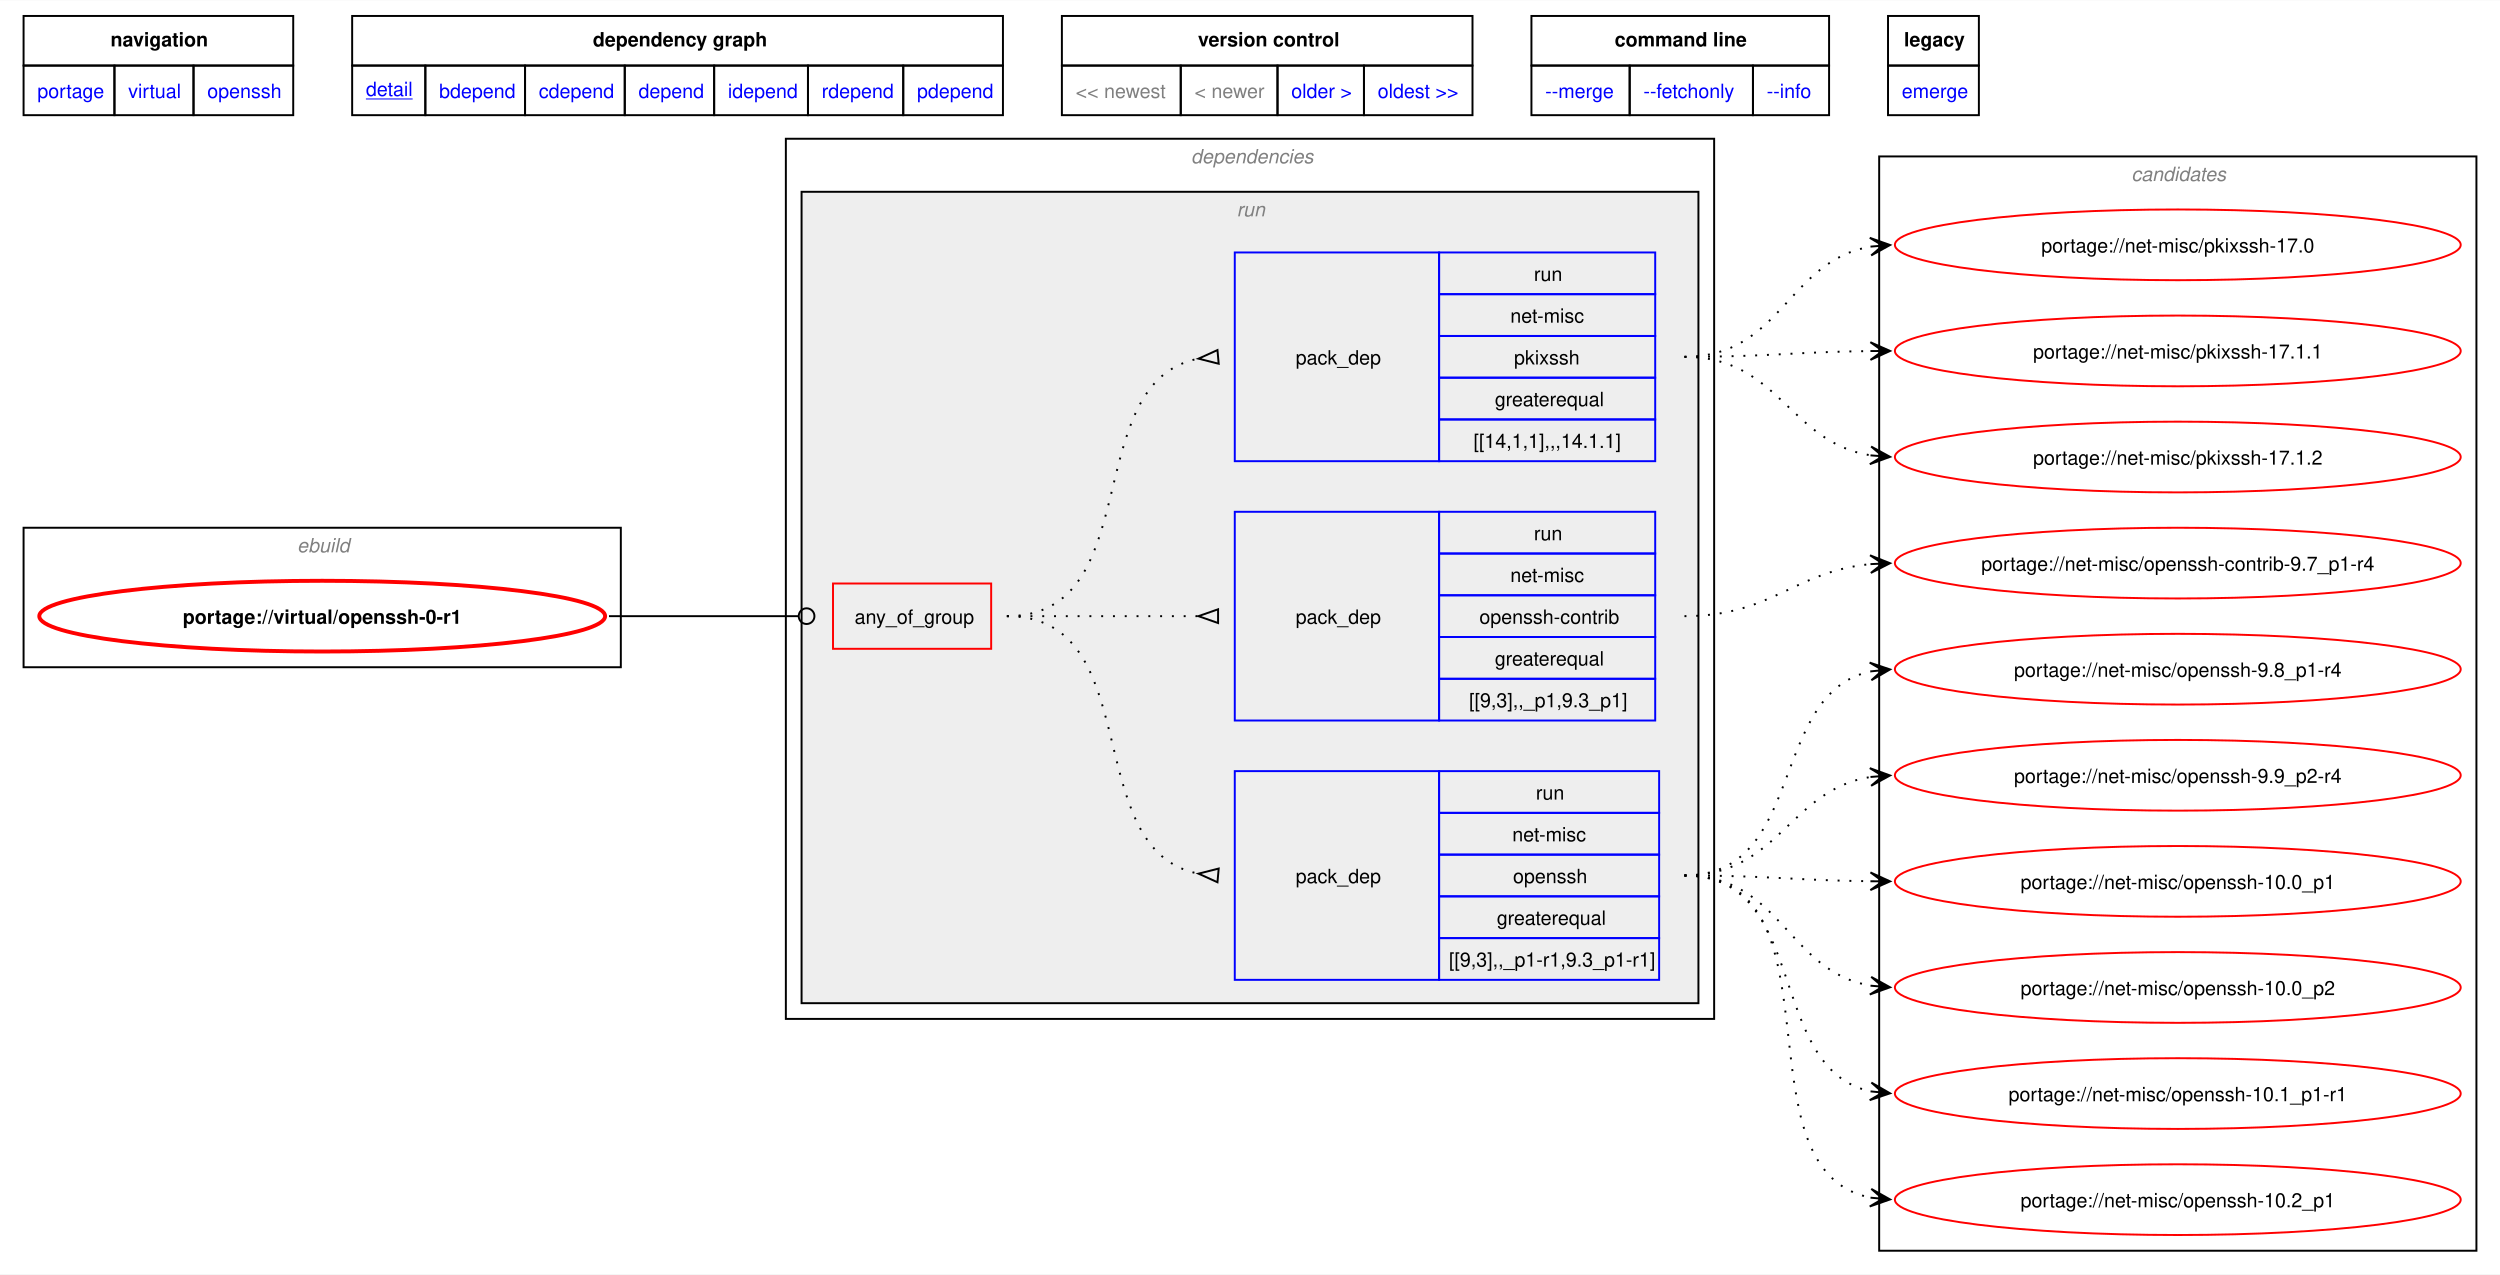
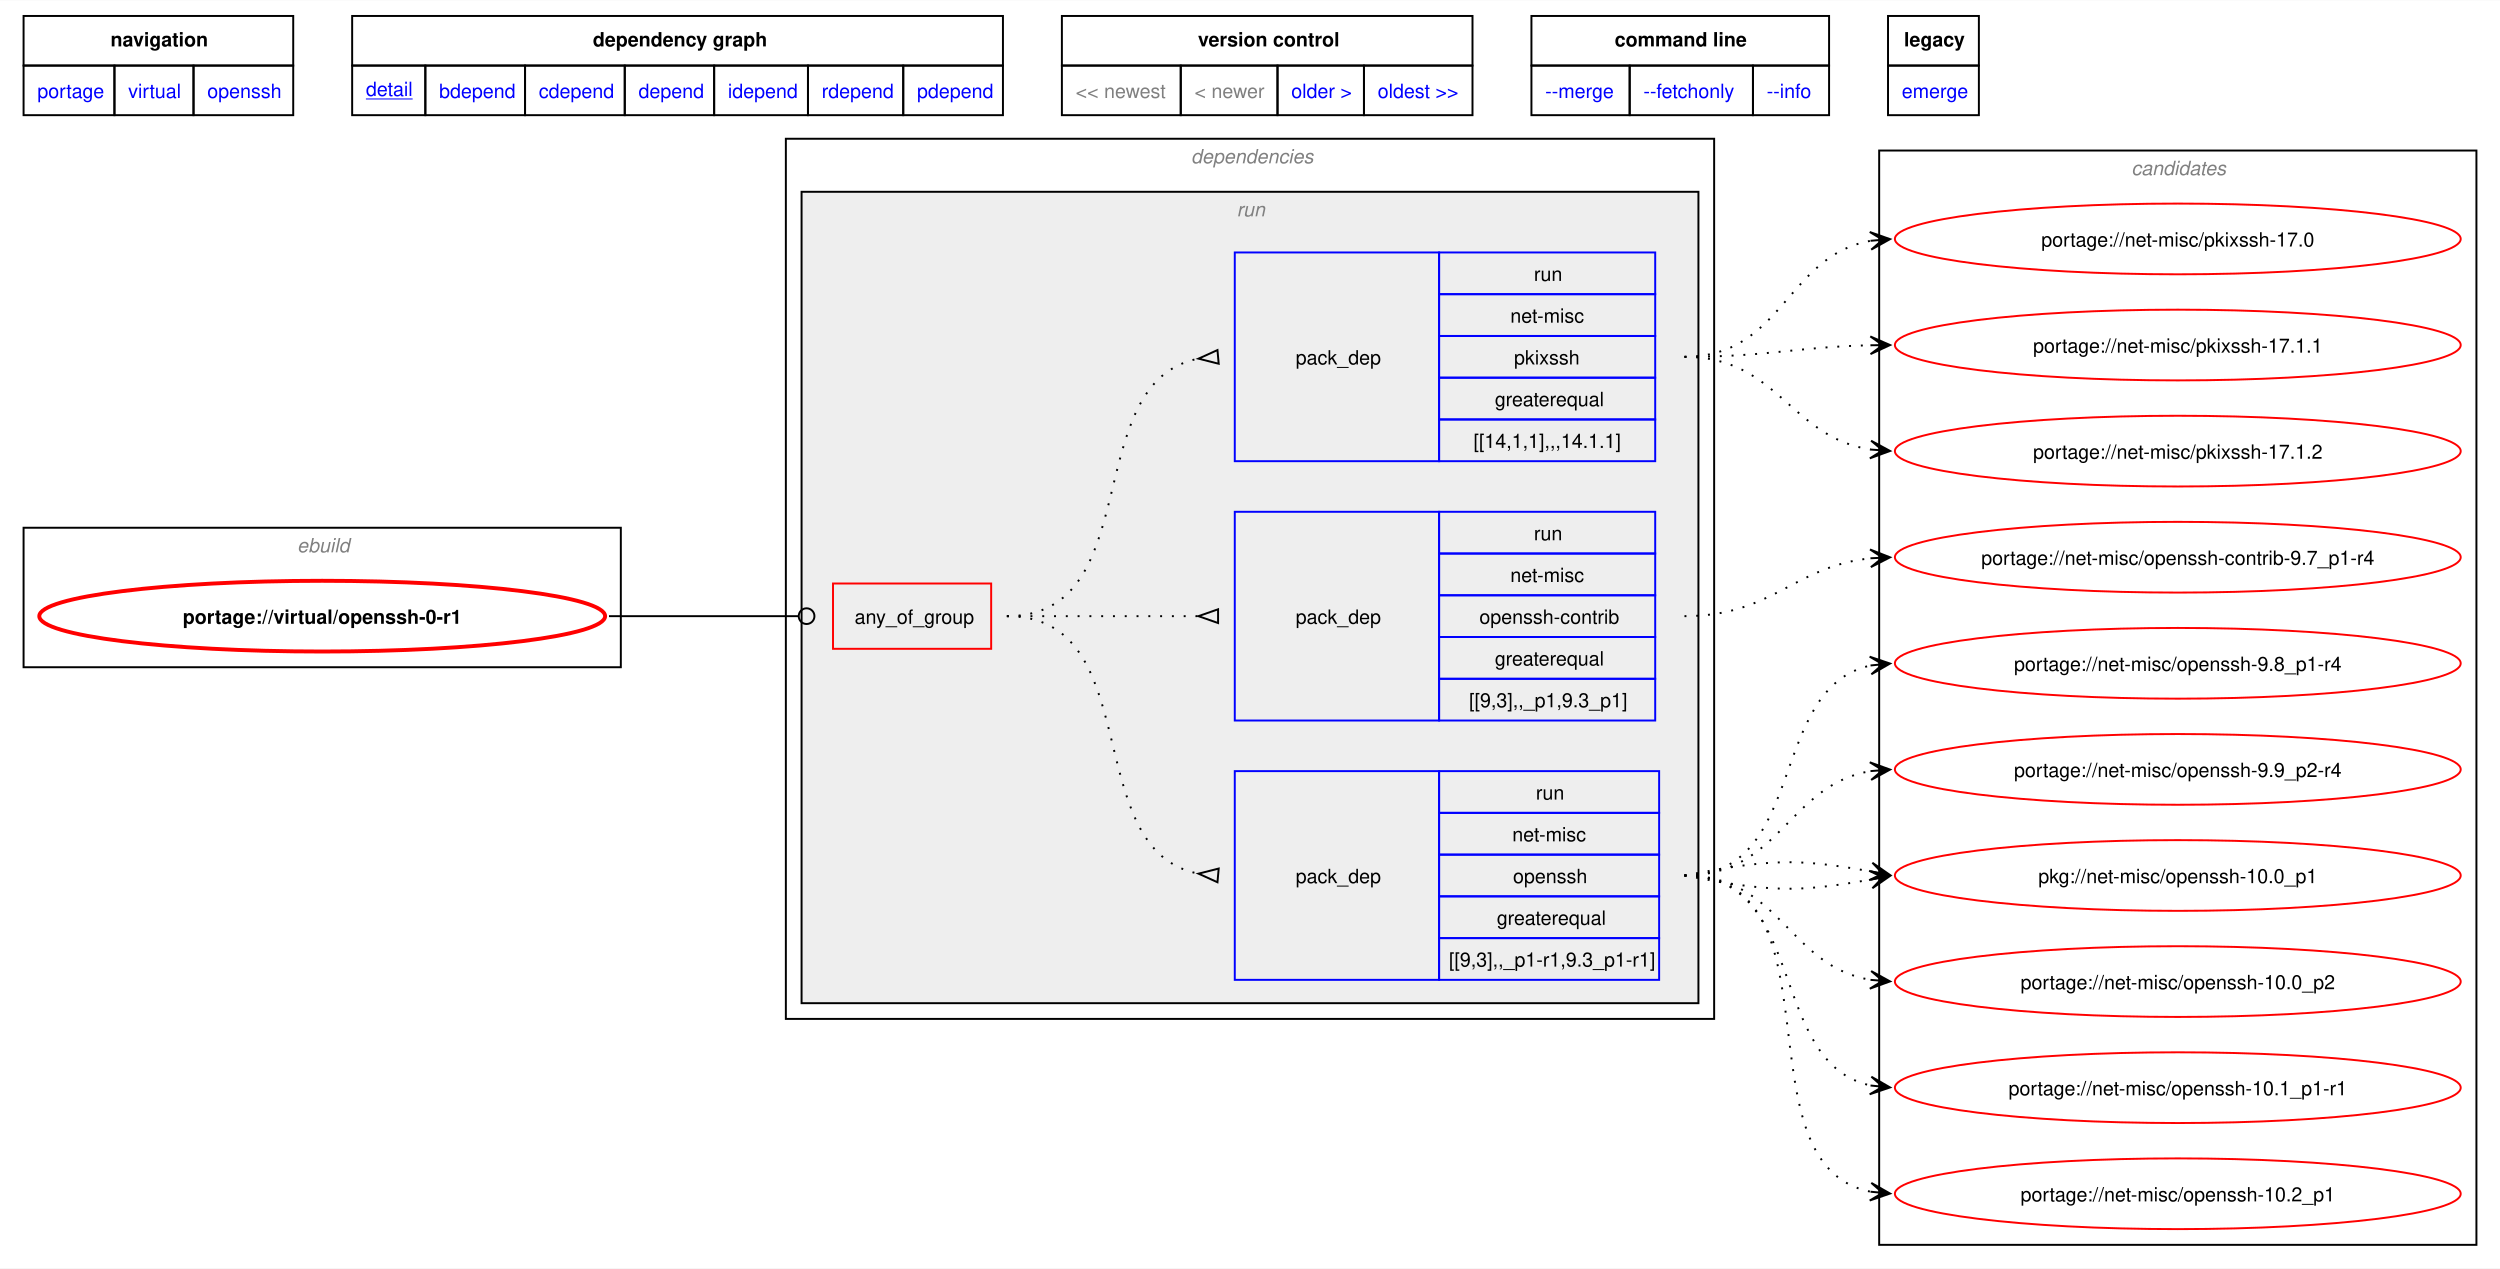
- <svg xmlns="http://www.w3.org/2000/svg" xmlns:xlink="http://www.w3.org/1999/xlink" width="1273pt" height="649pt" viewBox="0.00 0.00 1272.50 648.50">
-   <g id="graph0" class="graph" transform="scale(1 1) rotate(0) translate(4 644.5)">
-     <polygon fill="white" stroke="none" points="-4,4 -4,-644.5 1268.5,-644.5 1268.5,4 -4,4" />
-     <polygon fill="none" stroke="black" points="8,-611.25 8,-636.5 145.25,-636.5 145.25,-611.25 8,-611.25" />
-     <text text-anchor="start" x="52.25" y="-621" font-family="Helvetica,sans-Serif" font-weight="bold" font-size="10.00">navigation</text>
-     <polygon fill="none" stroke="black" points="175.25,-611.25 175.25,-636.5 506.5,-636.5 506.5,-611.25 175.25,-611.25" />
-     <text text-anchor="start" x="297.75" y="-621" font-family="Helvetica,sans-Serif" font-weight="bold" font-size="10.00">dependency graph</text>
-     <polygon fill="none" stroke="black" points="536.5,-611.25 536.5,-636.5 745.5,-636.5 745.5,-611.25 536.5,-611.25" />
-     <text text-anchor="start" x="605.75" y="-621" font-family="Helvetica,sans-Serif" font-weight="bold" font-size="10.00">version control</text>
-     <polygon fill="none" stroke="black" points="775.5,-611.25 775.5,-636.5 927,-636.5 927,-611.25 775.5,-611.25" />
-     <text text-anchor="start" x="817.88" y="-621" font-family="Helvetica,sans-Serif" font-weight="bold" font-size="10.00">command line</text>
-     <polygon fill="none" stroke="black" points="957,-611.25 957,-636.5 1003.25,-636.5 1003.25,-611.25 957,-611.25" />
-     <text text-anchor="start" x="965.12" y="-621" font-family="Helvetica,sans-Serif" font-weight="bold" font-size="10.00">legacy</text>
+ <svg xmlns="http://www.w3.org/2000/svg" xmlns:xlink="http://www.w3.org/1999/xlink" width="1273pt" height="646pt" viewBox="0.00 0.00 1272.50 645.50">
+   <g id="graph0" class="graph" transform="scale(1 1) rotate(0) translate(4 641.5)">
+     <polygon fill="white" stroke="none" points="-4,4 -4,-641.5 1268.5,-641.5 1268.5,4 -4,4" />
+     <polygon fill="none" stroke="black" points="8,-608.25 8,-633.5 145.25,-633.5 145.25,-608.25 8,-608.25" />
+     <text text-anchor="start" x="52.25" y="-618" font-family="Helvetica,sans-Serif" font-weight="bold" font-size="10.00">navigation</text>
+     <polygon fill="none" stroke="black" points="175.25,-608.25 175.25,-633.5 506.5,-633.5 506.5,-608.25 175.25,-608.25" />
+     <text text-anchor="start" x="297.75" y="-618" font-family="Helvetica,sans-Serif" font-weight="bold" font-size="10.00">dependency graph</text>
+     <polygon fill="none" stroke="black" points="536.5,-608.25 536.5,-633.5 745.5,-633.5 745.5,-608.25 536.5,-608.25" />
+     <text text-anchor="start" x="605.75" y="-618" font-family="Helvetica,sans-Serif" font-weight="bold" font-size="10.00">version control</text>
+     <polygon fill="none" stroke="black" points="775.5,-608.25 775.5,-633.5 927,-633.5 927,-608.25 775.5,-608.25" />
+     <text text-anchor="start" x="817.88" y="-618" font-family="Helvetica,sans-Serif" font-weight="bold" font-size="10.00">command line</text>
+     <polygon fill="none" stroke="black" points="957,-608.25 957,-633.5 1003.25,-633.5 1003.25,-608.25 957,-608.25" />
+     <text text-anchor="start" x="965.12" y="-618" font-family="Helvetica,sans-Serif" font-weight="bold" font-size="10.00">legacy</text>
    <g id="a_graph0_0">
      <a xlink:href="../index.html" xlink:title="repository">
-         <polygon fill="none" stroke="black" points="8,-586 8,-611.25 54.25,-611.25 54.25,-586 8,-586" />
-         <text text-anchor="start" x="15" y="-594.75" font-family="Helvetica,sans-Serif" font-size="10.00" fill="blue">portage</text>
+         <polygon fill="none" stroke="black" points="8,-583 8,-608.25 54.25,-608.25 54.25,-583 8,-583" />
+         <text text-anchor="start" x="15" y="-591.75" font-family="Helvetica,sans-Serif" font-size="10.00" fill="blue">portage</text>
      </a>
    </g>
    <g id="a_graph0_1">
      <a xlink:href="./index.html" xlink:title="repository">
-         <polygon fill="none" stroke="black" points="54.25,-586 54.25,-611.25 94.5,-611.25 94.5,-586 54.25,-586" />
-         <text text-anchor="start" x="61.25" y="-594.75" font-family="Helvetica,sans-Serif" font-size="10.00" fill="blue">virtual</text>
+         <polygon fill="none" stroke="black" points="54.25,-583 54.25,-608.25 94.5,-608.25 94.5,-583 54.25,-583" />
+         <text text-anchor="start" x="61.25" y="-591.75" font-family="Helvetica,sans-Serif" font-size="10.00" fill="blue">virtual</text>
      </a>
    </g>
    <g id="a_graph0_2">
      <a xlink:href="./openssh.html" xlink:title="repository">
-         <polygon fill="none" stroke="black" points="94.5,-586 94.5,-611.25 145.25,-611.25 145.25,-586 94.5,-586" />
-         <text text-anchor="start" x="101.5" y="-594.75" font-family="Helvetica,sans-Serif" font-size="10.00" fill="blue">openssh</text>
+         <polygon fill="none" stroke="black" points="94.5,-583 94.5,-608.25 145.25,-608.25 145.25,-583 94.5,-583" />
+         <text text-anchor="start" x="101.5" y="-591.75" font-family="Helvetica,sans-Serif" font-size="10.00" fill="blue">openssh</text>
      </a>
    </g>
    <g id="a_graph0_3">
      <a xlink:href="../virtual/openssh-0-r1.svg" xlink:title="portage://virtual/openssh-0-r1">
-         <polygon fill="none" stroke="black" points="175.25,-586 175.25,-611.25 212.5,-611.25 212.5,-586 175.25,-586" />
-         <text text-anchor="start" x="182.25" y="-595.75" font-family="Helvetica,sans-Serif" text-decoration="underline" font-size="10.00" fill="blue">detail</text>
+         <polygon fill="none" stroke="black" points="175.25,-583 175.25,-608.25 212.5,-608.25 212.5,-583 175.25,-583" />
+         <text text-anchor="start" x="182.25" y="-592.75" font-family="Helvetica,sans-Serif" text-decoration="underline" font-size="10.00" fill="blue">detail</text>
      </a>
    </g>
    <g id="a_graph0_4">
      <a xlink:href="../virtual/openssh-0-r1-bdepend.svg" xlink:title="portage://virtual/openssh-0-r1">
-         <polygon fill="none" stroke="black" points="212.5,-586 212.5,-611.25 263.25,-611.25 263.25,-586 212.5,-586" />
-         <text text-anchor="start" x="219.5" y="-594.75" font-family="Helvetica,sans-Serif" font-size="10.00" fill="blue">bdepend</text>
+         <polygon fill="none" stroke="black" points="212.5,-583 212.5,-608.25 263.25,-608.25 263.25,-583 212.5,-583" />
+         <text text-anchor="start" x="219.5" y="-591.75" font-family="Helvetica,sans-Serif" font-size="10.00" fill="blue">bdepend</text>
      </a>
    </g>
    <g id="a_graph0_5">
      <a xlink:href="../virtual/openssh-0-r1-cdepend.svg" xlink:title="portage://virtual/openssh-0-r1">
-         <polygon fill="none" stroke="black" points="263.25,-586 263.25,-611.25 314,-611.25 314,-586 263.25,-586" />
-         <text text-anchor="start" x="270.25" y="-594.75" font-family="Helvetica,sans-Serif" font-size="10.00" fill="blue">cdepend</text>
+         <polygon fill="none" stroke="black" points="263.25,-583 263.25,-608.25 314,-608.25 314,-583 263.25,-583" />
+         <text text-anchor="start" x="270.25" y="-591.75" font-family="Helvetica,sans-Serif" font-size="10.00" fill="blue">cdepend</text>
      </a>
    </g>
    <g id="a_graph0_6">
      <a xlink:href="../virtual/openssh-0-r1-depend.svg" xlink:title="portage://virtual/openssh-0-r1">
-         <polygon fill="none" stroke="black" points="314,-586 314,-611.25 359.5,-611.25 359.5,-586 314,-586" />
-         <text text-anchor="start" x="321" y="-594.75" font-family="Helvetica,sans-Serif" font-size="10.00" fill="blue">depend</text>
+         <polygon fill="none" stroke="black" points="314,-583 314,-608.25 359.5,-608.25 359.5,-583 314,-583" />
+         <text text-anchor="start" x="321" y="-591.75" font-family="Helvetica,sans-Serif" font-size="10.00" fill="blue">depend</text>
      </a>
    </g>
    <g id="a_graph0_7">
      <a xlink:href="../virtual/openssh-0-r1-idepend.svg" xlink:title="portage://virtual/openssh-0-r1">
-         <polygon fill="none" stroke="black" points="359.5,-586 359.5,-611.25 407.25,-611.25 407.25,-586 359.5,-586" />
-         <text text-anchor="start" x="366.5" y="-594.75" font-family="Helvetica,sans-Serif" font-size="10.00" fill="blue">idepend</text>
+         <polygon fill="none" stroke="black" points="359.5,-583 359.5,-608.25 407.25,-608.25 407.25,-583 359.5,-583" />
+         <text text-anchor="start" x="366.5" y="-591.75" font-family="Helvetica,sans-Serif" font-size="10.00" fill="blue">idepend</text>
      </a>
    </g>
    <g id="a_graph0_8">
      <a xlink:href="../virtual/openssh-0-r1-rdepend.svg" xlink:title="portage://virtual/openssh-0-r1">
-         <polygon fill="none" stroke="black" points="407.25,-586 407.25,-611.25 455.75,-611.25 455.75,-586 407.25,-586" />
-         <text text-anchor="start" x="414.25" y="-594.75" font-family="Helvetica,sans-Serif" font-size="10.00" fill="blue">rdepend</text>
+         <polygon fill="none" stroke="black" points="407.25,-583 407.25,-608.25 455.75,-608.25 455.75,-583 407.25,-583" />
+         <text text-anchor="start" x="414.25" y="-591.75" font-family="Helvetica,sans-Serif" font-size="10.00" fill="blue">rdepend</text>
      </a>
    </g>
    <g id="a_graph0_9">
      <a xlink:href="../virtual/openssh-0-r1-pdepend.svg" xlink:title="portage://virtual/openssh-0-r1">
-         <polygon fill="none" stroke="black" points="455.75,-586 455.75,-611.25 506.5,-611.25 506.5,-586 455.75,-586" />
-         <text text-anchor="start" x="462.75" y="-594.75" font-family="Helvetica,sans-Serif" font-size="10.00" fill="blue">pdepend</text>
-       </a>
-     </g>
-     <polygon fill="none" stroke="black" points="536.5,-586 536.5,-611.25 597,-611.25 597,-586 536.5,-586" />
-     <text text-anchor="start" x="543.5" y="-594.75" font-family="Helvetica,sans-Serif" font-size="10.00" fill="gray">&lt;&lt; newest</text>
-     <polygon fill="none" stroke="black" points="597,-586 597,-611.25 646.25,-611.25 646.25,-586 597,-586" />
-     <text text-anchor="start" x="604" y="-594.75" font-family="Helvetica,sans-Serif" font-size="10.00" fill="gray">&lt; newer</text>
+         <polygon fill="none" stroke="black" points="455.75,-583 455.75,-608.25 506.5,-608.25 506.5,-583 455.75,-583" />
+         <text text-anchor="start" x="462.75" y="-591.75" font-family="Helvetica,sans-Serif" font-size="10.00" fill="blue">pdepend</text>
+       </a>
+     </g>
+     <polygon fill="none" stroke="black" points="536.5,-583 536.5,-608.25 597,-608.25 597,-583 536.5,-583" />
+     <text text-anchor="start" x="543.5" y="-591.75" font-family="Helvetica,sans-Serif" font-size="10.00" fill="gray">&lt;&lt; newest</text>
+     <polygon fill="none" stroke="black" points="597,-583 597,-608.25 646.25,-608.25 646.25,-583 597,-583" />
+     <text text-anchor="start" x="604" y="-591.75" font-family="Helvetica,sans-Serif" font-size="10.00" fill="gray">&lt; newer</text>
    <g id="a_graph0_10">
      <a xlink:href="../virtual/openssh-0.svg" xlink:title="portage://virtual/openssh-0">
-         <polygon fill="none" stroke="black" points="646.25,-586 646.25,-611.25 690.25,-611.25 690.25,-586 646.25,-586" />
-         <text text-anchor="start" x="653.25" y="-594.75" font-family="Helvetica,sans-Serif" font-size="10.00" fill="blue">older &gt;</text>
+         <polygon fill="none" stroke="black" points="646.25,-583 646.25,-608.25 690.25,-608.25 690.25,-583 646.25,-583" />
+         <text text-anchor="start" x="653.25" y="-591.75" font-family="Helvetica,sans-Serif" font-size="10.00" fill="blue">older &gt;</text>
      </a>
    </g>
    <g id="a_graph0_11">
      <a xlink:href="../virtual/openssh-0.svg" xlink:title="portage://virtual/openssh-0">
-         <polygon fill="none" stroke="black" points="690.25,-586 690.25,-611.25 745.5,-611.25 745.5,-586 690.25,-586" />
-         <text text-anchor="start" x="697.25" y="-594.75" font-family="Helvetica,sans-Serif" font-size="10.00" fill="blue">oldest &gt;&gt;</text>
+         <polygon fill="none" stroke="black" points="690.25,-583 690.25,-608.25 745.5,-608.25 745.5,-583 690.25,-583" />
+         <text text-anchor="start" x="697.25" y="-591.75" font-family="Helvetica,sans-Serif" font-size="10.00" fill="blue">oldest &gt;&gt;</text>
      </a>
    </g>
    <g id="a_graph0_12">
      <a xlink:href="../virtual/openssh-0-r1-merge.svg" xlink:title="portage://virtual/openssh-0-r1">
-         <polygon fill="none" stroke="black" points="775.5,-586 775.5,-611.25 825.5,-611.25 825.5,-586 775.5,-586" />
-         <text text-anchor="start" x="782.5" y="-594.75" font-family="Helvetica,sans-Serif" font-size="10.00" fill="blue">--merge </text>
+         <polygon fill="none" stroke="black" points="775.5,-583 775.5,-608.25 825.5,-608.25 825.5,-583 775.5,-583" />
+         <text text-anchor="start" x="782.5" y="-591.75" font-family="Helvetica,sans-Serif" font-size="10.00" fill="blue">--merge </text>
      </a>
    </g>
    <g id="a_graph0_13">
      <a xlink:href="../virtual/openssh-0-r1-fetchonly.svg" xlink:title="portage://virtual/openssh-0-r1">
-         <polygon fill="none" stroke="black" points="825.5,-586 825.5,-611.25 888.25,-611.25 888.25,-586 825.5,-586" />
-         <text text-anchor="start" x="832.5" y="-594.75" font-family="Helvetica,sans-Serif" font-size="10.00" fill="blue">--fetchonly </text>
+         <polygon fill="none" stroke="black" points="825.5,-583 825.5,-608.25 888.25,-608.25 888.25,-583 825.5,-583" />
+         <text text-anchor="start" x="832.5" y="-591.75" font-family="Helvetica,sans-Serif" font-size="10.00" fill="blue">--fetchonly </text>
      </a>
    </g>
    <g id="a_graph0_14">
      <a xlink:href="../virtual/openssh-0-r1-info.svg" xlink:title="portage://virtual/openssh-0-r1">
-         <polygon fill="none" stroke="black" points="888.25,-586 888.25,-611.25 927,-611.25 927,-586 888.25,-586" />
-         <text text-anchor="start" x="895.25" y="-594.75" font-family="Helvetica,sans-Serif" font-size="10.00" fill="blue">--info </text>
+         <polygon fill="none" stroke="black" points="888.25,-583 888.25,-608.25 927,-608.25 927,-583 888.25,-583" />
+         <text text-anchor="start" x="895.25" y="-591.75" font-family="Helvetica,sans-Serif" font-size="10.00" fill="blue">--info </text>
      </a>
    </g>
    <g id="a_graph0_15">
      <a xlink:href="../virtual/openssh-0-r1-emerge.svg" xlink:title="portage://virtual/openssh-0-r1">
-         <polygon fill="none" stroke="black" points="957,-586 957,-611.25 1003.25,-611.25 1003.25,-586 957,-586" />
-         <text text-anchor="start" x="964" y="-594.75" font-family="Helvetica,sans-Serif" font-size="10.00" fill="blue">emerge</text>
+         <polygon fill="none" stroke="black" points="957,-583 957,-608.25 1003.25,-608.25 1003.25,-583 957,-583" />
+         <text text-anchor="start" x="964" y="-591.75" font-family="Helvetica,sans-Serif" font-size="10.00" fill="blue">emerge</text>
      </a>
    </g>
    <g id="clust1" class="cluster">
-       <polygon fill="none" stroke="black" points="8,-305 8,-376 312,-376 312,-305 8,-305" />
-       <text text-anchor="start" x="147.25" y="-363.5" font-family="Helvetica,sans-Serif" font-style="italic" font-size="10.00" fill="gray">ebuild</text>
+       <polygon fill="none" stroke="black" points="8,-302 8,-373 312,-373 312,-302 8,-302" />
+       <text text-anchor="start" x="147.25" y="-360.5" font-family="Helvetica,sans-Serif" font-style="italic" font-size="10.00" fill="gray">ebuild</text>
    </g>
    <g id="clust2" class="cluster">
-       <polygon fill="none" stroke="black" points="396,-126 396,-574 868.5,-574 868.5,-126 396,-126" />
-       <text text-anchor="start" x="602.25" y="-561.5" font-family="Helvetica,sans-Serif" font-style="italic" font-size="10.00" fill="gray">dependencies</text>
+       <polygon fill="none" stroke="black" points="396,-123 396,-571 868.5,-571 868.5,-123 396,-123" />
+       <text text-anchor="start" x="602.25" y="-558.5" font-family="Helvetica,sans-Serif" font-style="italic" font-size="10.00" fill="gray">dependencies</text>
    </g>
    <g id="clust5" class="cluster">
-       <polygon fill="#eeeeee" stroke="black" points="404,-134 404,-547 860.5,-547 860.5,-134 404,-134" />
-       <text text-anchor="start" x="625.5" y="-534.5" font-family="Helvetica,sans-Serif" font-style="italic" font-size="10.00" fill="gray">run</text>
+       <polygon fill="#eeeeee" stroke="black" points="404,-131 404,-544 860.5,-544 860.5,-131 404,-131" />
+       <text text-anchor="start" x="625.5" y="-531.5" font-family="Helvetica,sans-Serif" font-style="italic" font-size="10.00" fill="gray">run</text>
    </g>
    <g id="clust10" class="cluster">
      <polygon fill="none" stroke="black" points="952.5,-8 952.5,-565 1256.5,-565 1256.5,-8 952.5,-8" />
      <text text-anchor="start" x="1080.88" y="-552.5" font-family="Helvetica,sans-Serif" font-style="italic" font-size="10.00" fill="gray">candidates</text>
    </g>
    <g id="node1" class="node">
      <g id="a_node1">
        <a xlink:href="../virtual/openssh-0-r1.svg" xlink:title="portage://virtual/openssh-0-r1">
-           <ellipse fill="none" stroke="red" stroke-width="2" cx="160" cy="-331" rx="144" ry="18" />
-           <text text-anchor="middle" x="160" y="-327.12" font-family="Helvetica,sans-Serif" font-weight="bold" font-size="10.00">portage://virtual/openssh-0-r1</text>
+           <ellipse fill="none" stroke="red" stroke-width="2" cx="160" cy="-328" rx="144" ry="18" />
+           <text text-anchor="middle" x="160" y="-324.12" font-family="Helvetica,sans-Serif" font-weight="bold" font-size="10.00">portage://virtual/openssh-0-r1</text>
        </a>
      </g>
    </g>
    <g id="node2" class="node">
-       <polygon fill="none" stroke="red" points="420,-314.38 420,-347.62 500.5,-347.62 500.5,-314.38 420,-314.38" />
-       <text text-anchor="start" x="431" y="-327.12" font-family="Helvetica,sans-Serif" font-size="10.00">any_of_group</text>
+       <polygon fill="none" stroke="red" points="420,-311.38 420,-344.62 500.5,-344.62 500.5,-311.38 420,-311.38" />
+       <text text-anchor="start" x="431" y="-324.12" font-family="Helvetica,sans-Serif" font-size="10.00">any_of_group</text>
    </g>
    <g id="edge4" class="edge">
-       <path fill="none" stroke="black" d="M305.98,-331C349.57,-331 362.64,-331 402.19,-331" />
-       <ellipse fill="none" stroke="black" cx="406.55" cy="-331" rx="4" ry="4" />
+       <path fill="none" stroke="black" d="M305.98,-328C349.57,-328 362.64,-328 402.19,-328" />
+       <ellipse fill="none" stroke="black" cx="406.55" cy="-328" rx="4" ry="4" />
    </g>
    <g id="node3" class="node">
-       <polygon fill="none" stroke="blue" points="624.5,-145.88 624.5,-252.12 728.5,-252.12 728.5,-145.88 624.5,-145.88" />
-       <text text-anchor="start" x="655.5" y="-195.12" font-family="Helvetica,sans-Serif" font-size="10.00">pack_dep</text>
-       <polygon fill="none" stroke="blue" points="728.5,-230.88 728.5,-252.12 840.5,-252.12 840.5,-230.88 728.5,-230.88" />
-       <text text-anchor="start" x="777.75" y="-237.62" font-family="Helvetica,sans-Serif" font-size="10.00">run</text>
-       <polygon fill="none" stroke="blue" points="728.5,-209.62 728.5,-230.88 840.5,-230.88 840.5,-209.62 728.5,-209.62" />
-       <text text-anchor="start" x="765.75" y="-216.38" font-family="Helvetica,sans-Serif" font-size="10.00">net-misc</text>
-       <polygon fill="none" stroke="blue" points="728.5,-188.38 728.5,-209.62 840.5,-209.62 840.5,-188.38 728.5,-188.38" />
-       <text text-anchor="start" x="766.12" y="-195.12" font-family="Helvetica,sans-Serif" font-size="10.00">openssh</text>
-       <polygon fill="none" stroke="blue" points="728.5,-167.12 728.5,-188.38 840.5,-188.38 840.5,-167.12 728.5,-167.12" />
-       <text text-anchor="start" x="757.88" y="-173.88" font-family="Helvetica,sans-Serif" font-size="10.00">greaterequal</text>
-       <polygon fill="none" stroke="blue" points="728.5,-145.88 728.5,-167.12 840.5,-167.12 840.5,-145.88 728.5,-145.88" />
-       <text text-anchor="start" x="733.5" y="-152.62" font-family="Helvetica,sans-Serif" font-size="10.00">[[9,3],,_p1-r1,9.3_p1-r1]</text>
+       <polygon fill="none" stroke="blue" points="624.5,-142.88 624.5,-249.12 728.5,-249.12 728.5,-142.88 624.5,-142.88" />
+       <text text-anchor="start" x="655.5" y="-192.12" font-family="Helvetica,sans-Serif" font-size="10.00">pack_dep</text>
+       <polygon fill="none" stroke="blue" points="728.5,-227.88 728.5,-249.12 840.5,-249.12 840.5,-227.88 728.5,-227.88" />
+       <text text-anchor="start" x="777.75" y="-234.62" font-family="Helvetica,sans-Serif" font-size="10.00">run</text>
+       <polygon fill="none" stroke="blue" points="728.5,-206.62 728.5,-227.88 840.5,-227.88 840.5,-206.62 728.5,-206.62" />
+       <text text-anchor="start" x="765.75" y="-213.38" font-family="Helvetica,sans-Serif" font-size="10.00">net-misc</text>
+       <polygon fill="none" stroke="blue" points="728.5,-185.38 728.5,-206.62 840.5,-206.62 840.5,-185.38 728.5,-185.38" />
+       <text text-anchor="start" x="766.12" y="-192.12" font-family="Helvetica,sans-Serif" font-size="10.00">openssh</text>
+       <polygon fill="none" stroke="blue" points="728.5,-164.12 728.5,-185.38 840.5,-185.38 840.5,-164.12 728.5,-164.12" />
+       <text text-anchor="start" x="757.88" y="-170.88" font-family="Helvetica,sans-Serif" font-size="10.00">greaterequal</text>
+       <polygon fill="none" stroke="blue" points="728.5,-142.88 728.5,-164.12 840.5,-164.12 840.5,-142.88 728.5,-142.88" />
+       <text text-anchor="start" x="733.5" y="-149.62" font-family="Helvetica,sans-Serif" font-size="10.00">[[9,3],,_p1-r1,9.3_p1-r1]</text>
    </g>
    <g id="edge1" class="edge">
-       <path fill="none" stroke="black" stroke-dasharray="1,5" d="M508.5,-331C580.6,-331 544.67,-211.58 606.22,-199.91" />
-       <polygon fill="none" stroke="black" points="616.31,-202.53 606.04,-199.93 615.69,-195.56 616.31,-202.53" />
+       <path fill="none" stroke="black" stroke-dasharray="1,5" d="M508.5,-328C580.6,-328 544.67,-208.58 606.22,-196.91" />
+       <polygon fill="none" stroke="black" points="616.31,-199.53 606.04,-196.93 615.69,-192.56 616.31,-199.53" />
    </g>
    <g id="node4" class="node">
-       <polygon fill="none" stroke="blue" points="624.5,-277.88 624.5,-384.12 728.5,-384.12 728.5,-277.88 624.5,-277.88" />
-       <text text-anchor="start" x="655.5" y="-327.12" font-family="Helvetica,sans-Serif" font-size="10.00">pack_dep</text>
-       <polygon fill="none" stroke="blue" points="728.5,-362.88 728.5,-384.12 838.5,-384.12 838.5,-362.88 728.5,-362.88" />
-       <text text-anchor="start" x="776.75" y="-369.62" font-family="Helvetica,sans-Serif" font-size="10.00">run</text>
-       <polygon fill="none" stroke="blue" points="728.5,-341.62 728.5,-362.88 838.5,-362.88 838.5,-341.62 728.5,-341.62" />
-       <text text-anchor="start" x="764.75" y="-348.38" font-family="Helvetica,sans-Serif" font-size="10.00">net-misc</text>
-       <polygon fill="none" stroke="blue" points="728.5,-320.38 728.5,-341.62 838.5,-341.62 838.5,-320.38 728.5,-320.38" />
-       <text text-anchor="start" x="749" y="-327.12" font-family="Helvetica,sans-Serif" font-size="10.00">openssh-contrib</text>
-       <polygon fill="none" stroke="blue" points="728.5,-299.12 728.5,-320.38 838.5,-320.38 838.5,-299.12 728.5,-299.12" />
-       <text text-anchor="start" x="756.88" y="-305.88" font-family="Helvetica,sans-Serif" font-size="10.00">greaterequal</text>
-       <polygon fill="none" stroke="blue" points="728.5,-277.88 728.5,-299.12 838.5,-299.12 838.5,-277.88 728.5,-277.88" />
-       <text text-anchor="start" x="743.75" y="-284.62" font-family="Helvetica,sans-Serif" font-size="10.00">[[9,3],,_p1,9.3_p1]</text>
+       <polygon fill="none" stroke="blue" points="624.5,-274.88 624.5,-381.12 728.5,-381.12 728.5,-274.88 624.5,-274.88" />
+       <text text-anchor="start" x="655.5" y="-324.12" font-family="Helvetica,sans-Serif" font-size="10.00">pack_dep</text>
+       <polygon fill="none" stroke="blue" points="728.5,-359.88 728.5,-381.12 838.5,-381.12 838.5,-359.88 728.5,-359.88" />
+       <text text-anchor="start" x="776.75" y="-366.62" font-family="Helvetica,sans-Serif" font-size="10.00">run</text>
+       <polygon fill="none" stroke="blue" points="728.5,-338.62 728.5,-359.88 838.5,-359.88 838.5,-338.62 728.5,-338.62" />
+       <text text-anchor="start" x="764.75" y="-345.38" font-family="Helvetica,sans-Serif" font-size="10.00">net-misc</text>
+       <polygon fill="none" stroke="blue" points="728.5,-317.38 728.5,-338.62 838.5,-338.62 838.5,-317.38 728.5,-317.38" />
+       <text text-anchor="start" x="749" y="-324.12" font-family="Helvetica,sans-Serif" font-size="10.00">openssh-contrib</text>
+       <polygon fill="none" stroke="blue" points="728.5,-296.12 728.5,-317.38 838.5,-317.38 838.5,-296.12 728.5,-296.12" />
+       <text text-anchor="start" x="756.88" y="-302.88" font-family="Helvetica,sans-Serif" font-size="10.00">greaterequal</text>
+       <polygon fill="none" stroke="blue" points="728.5,-274.88 728.5,-296.12 838.5,-296.12 838.5,-274.88 728.5,-274.88" />
+       <text text-anchor="start" x="743.75" y="-281.62" font-family="Helvetica,sans-Serif" font-size="10.00">[[9,3],,_p1,9.3_p1]</text>
    </g>
    <g id="edge2" class="edge">
-       <path fill="none" stroke="black" stroke-dasharray="1,5" d="M508.5,-331C552.84,-331 566.46,-331 606.13,-331" />
-       <polygon fill="none" stroke="black" points="616,-334.5 606,-331 616,-327.5 616,-334.5" />
+       <path fill="none" stroke="black" stroke-dasharray="1,5" d="M508.5,-328C552.84,-328 566.46,-328 606.13,-328" />
+       <polygon fill="none" stroke="black" points="616,-331.5 606,-328 616,-324.5 616,-331.5" />
    </g>
    <g id="node5" class="node">
-       <polygon fill="none" stroke="blue" points="624.5,-409.88 624.5,-516.12 728.5,-516.12 728.5,-409.88 624.5,-409.88" />
-       <text text-anchor="start" x="655.5" y="-459.12" font-family="Helvetica,sans-Serif" font-size="10.00">pack_dep</text>
-       <polygon fill="none" stroke="blue" points="728.5,-494.88 728.5,-516.12 838.5,-516.12 838.5,-494.88 728.5,-494.88" />
-       <text text-anchor="start" x="776.75" y="-501.62" font-family="Helvetica,sans-Serif" font-size="10.00">run</text>
-       <polygon fill="none" stroke="blue" points="728.5,-473.62 728.5,-494.88 838.5,-494.88 838.5,-473.62 728.5,-473.62" />
-       <text text-anchor="start" x="764.75" y="-480.38" font-family="Helvetica,sans-Serif" font-size="10.00">net-misc</text>
-       <polygon fill="none" stroke="blue" points="728.5,-452.38 728.5,-473.62 838.5,-473.62 838.5,-452.38 728.5,-452.38" />
-       <text text-anchor="start" x="766.62" y="-459.12" font-family="Helvetica,sans-Serif" font-size="10.00">pkixssh</text>
-       <polygon fill="none" stroke="blue" points="728.5,-431.12 728.5,-452.38 838.5,-452.38 838.5,-431.12 728.5,-431.12" />
-       <text text-anchor="start" x="756.88" y="-437.88" font-family="Helvetica,sans-Serif" font-size="10.00">greaterequal</text>
-       <polygon fill="none" stroke="blue" points="728.5,-409.88 728.5,-431.12 838.5,-431.12 838.5,-409.88 728.5,-409.88" />
-       <text text-anchor="start" x="746" y="-416.62" font-family="Helvetica,sans-Serif" font-size="10.00">[[14,1,1],,,14.1.1]</text>
+       <polygon fill="none" stroke="blue" points="624.5,-406.88 624.5,-513.12 728.5,-513.12 728.5,-406.88 624.5,-406.88" />
+       <text text-anchor="start" x="655.5" y="-456.12" font-family="Helvetica,sans-Serif" font-size="10.00">pack_dep</text>
+       <polygon fill="none" stroke="blue" points="728.5,-491.88 728.5,-513.12 838.5,-513.12 838.5,-491.88 728.5,-491.88" />
+       <text text-anchor="start" x="776.75" y="-498.62" font-family="Helvetica,sans-Serif" font-size="10.00">run</text>
+       <polygon fill="none" stroke="blue" points="728.5,-470.62 728.5,-491.88 838.5,-491.88 838.5,-470.62 728.5,-470.62" />
+       <text text-anchor="start" x="764.75" y="-477.38" font-family="Helvetica,sans-Serif" font-size="10.00">net-misc</text>
+       <polygon fill="none" stroke="blue" points="728.5,-449.38 728.5,-470.62 838.5,-470.62 838.5,-449.38 728.5,-449.38" />
+       <text text-anchor="start" x="766.62" y="-456.12" font-family="Helvetica,sans-Serif" font-size="10.00">pkixssh</text>
+       <polygon fill="none" stroke="blue" points="728.5,-428.12 728.5,-449.38 838.5,-449.38 838.5,-428.12 728.5,-428.12" />
+       <text text-anchor="start" x="756.88" y="-434.88" font-family="Helvetica,sans-Serif" font-size="10.00">greaterequal</text>
+       <polygon fill="none" stroke="blue" points="728.5,-406.88 728.5,-428.12 838.5,-428.12 838.5,-406.88 728.5,-406.88" />
+       <text text-anchor="start" x="746" y="-413.62" font-family="Helvetica,sans-Serif" font-size="10.00">[[14,1,1],,,14.1.1]</text>
    </g>
    <g id="edge3" class="edge">
-       <path fill="none" stroke="black" stroke-dasharray="1,5" d="M508.5,-331C580.6,-331 544.67,-450.42 606.22,-462.09" />
-       <polygon fill="none" stroke="black" points="615.69,-466.44 606.04,-462.07 616.31,-459.47 615.69,-466.44" />
+       <path fill="none" stroke="black" stroke-dasharray="1,5" d="M508.5,-328C580.6,-328 544.67,-447.42 606.22,-459.09" />
+       <polygon fill="none" stroke="black" points="615.69,-463.44 606.04,-459.07 616.31,-456.47 615.69,-463.44" />
    </g>
    <g id="node6" class="node">
      <g id="a_node6">
        <a xlink:href="../net-misc/openssh-10.2_p1.svg" xlink:title="portage://net-misc/openssh-10.2_p1">
          <ellipse fill="none" stroke="red" cx="1104.5" cy="-34" rx="144" ry="18" />
          <text text-anchor="middle" x="1104.5" y="-30.12" font-family="Helvetica,sans-Serif" font-size="10.00">portage://net-misc/openssh-10.2_p1</text>
        </a>
      </g>
    </g>
    <g id="edge5" class="edge">
-       <path fill="none" stroke="black" stroke-dasharray="1,5" d="M853.39,-199C936.61,-199 877.96,-48.49 948.44,-34.97" />
-       <polygon fill="black" stroke="black" points="958.05,-34.11 948.49,-39.48 954.29,-34.45 948.09,-35 948.09,-35 948.09,-35 954.29,-34.45 947.69,-30.52 958.05,-34.11" />
+       <path fill="none" stroke="black" stroke-dasharray="1,5" d="M853.39,-196C935.37,-196 879.12,-48.83 948.14,-35.03" />
+       <polygon fill="black" stroke="black" points="958.05,-34.11 948.51,-39.52 954.29,-34.46 948.1,-35.04 948.1,-35.04 948.1,-35.04 954.29,-34.46 947.68,-30.56 958.05,-34.11" />
    </g>
    <g id="node7" class="node">
      <g id="a_node7">
        <a xlink:href="../net-misc/openssh-10.1_p1-r1.svg" xlink:title="portage://net-misc/openssh-10.1_p1-r1">
          <ellipse fill="none" stroke="red" cx="1104.5" cy="-88" rx="144" ry="18" />
          <text text-anchor="middle" x="1104.5" y="-84.12" font-family="Helvetica,sans-Serif" font-size="10.00">portage://net-misc/openssh-10.1_p1-r1</text>
        </a>
      </g>
    </g>
    <g id="edge6" class="edge">
-       <path fill="none" stroke="black" stroke-dasharray="1,5" d="M853.39,-199C917.57,-199 894.32,-100.63 948.26,-89.1" />
-       <polygon fill="black" stroke="black" points="958.05,-88.12 948.55,-93.59 954.29,-88.5 948.1,-89.11 948.1,-89.11 948.1,-89.11 954.29,-88.5 947.66,-84.64 958.05,-88.12" />
+       <path fill="none" stroke="black" stroke-dasharray="1,5" d="M853.39,-196C916.67,-196 895.07,-100.29 948.4,-89.07" />
+       <polygon fill="black" stroke="black" points="958.05,-88.12 948.54,-93.58 954.29,-88.49 948.1,-89.1 948.1,-89.1 948.1,-89.1 954.29,-88.49 947.66,-84.62 958.05,-88.12" />
    </g>
    <g id="node8" class="node">
      <g id="a_node8">
        <a xlink:href="../net-misc/openssh-10.0_p2.svg" xlink:title="portage://net-misc/openssh-10.0_p2">
          <ellipse fill="none" stroke="red" cx="1104.5" cy="-142" rx="144" ry="18" />
          <text text-anchor="middle" x="1104.5" y="-138.12" font-family="Helvetica,sans-Serif" font-size="10.00">portage://net-misc/openssh-10.0_p2</text>
        </a>
      </g>
    </g>
    <g id="edge7" class="edge">
-       <path fill="none" stroke="black" stroke-dasharray="1,5" d="M853.39,-199C902.86,-199 905.67,-150.15 948.22,-142.9" />
-       <polygon fill="black" stroke="black" points="958.05,-142.1 948.45,-147.39 954.28,-142.4 948.08,-142.91 948.08,-142.91 948.08,-142.91 954.28,-142.4 947.72,-138.42 958.05,-142.1" />
+       <path fill="none" stroke="black" stroke-dasharray="1,5" d="M853.39,-196C902.29,-196 906.12,-149.72 948.33,-142.85" />
+       <polygon fill="black" stroke="black" points="958.05,-142.09 948.43,-147.35 954.28,-142.39 948.08,-142.87 948.08,-142.87 948.08,-142.87 954.28,-142.39 947.73,-138.38 958.05,-142.09" />
    </g>
    <g id="node9" class="node">
      <g id="a_node9">
-         <a xlink:href="../net-misc/openssh-10.0_p1.svg" xlink:title="portage://net-misc/openssh-10.0_p1">
+         <a xlink:href="../net-misc/openssh-10.0_p1.svg" xlink:title="pkg://net-misc/openssh-10.0_p1">
          <ellipse fill="none" stroke="red" cx="1104.5" cy="-196" rx="144" ry="18" />
-           <text text-anchor="middle" x="1104.5" y="-192.12" font-family="Helvetica,sans-Serif" font-size="10.00">portage://net-misc/openssh-10.0_p1</text>
+           <text text-anchor="middle" x="1104.5" y="-192.12" font-family="Helvetica,sans-Serif" font-size="10.00">pkg://net-misc/openssh-10.0_p1</text>
        </a>
      </g>
    </g>
    <g id="edge8" class="edge">
-       <path fill="none" stroke="black" stroke-dasharray="1,5" d="M853.39,-199C896.6,-199 910.03,-196.47 948.36,-196.06" />
-       <polygon fill="black" stroke="black" points="958.05,-196.01 948.07,-200.56 954.27,-196.03 948.05,-196.06 948.05,-196.06 948.05,-196.06 954.27,-196.03 948.02,-191.56 958.05,-196.01" />
+       <path fill="none" stroke="black" stroke-dasharray="1,5" d="M853.39,-196C896.58,-187.74 910.04,-187.06 948.36,-193.97" />
+       <polygon fill="black" stroke="black" points="958.07,-195.78 947.41,-198.37 954.35,-195.08 948.24,-193.94 948.24,-193.94 948.24,-193.94 954.35,-195.08 949.06,-189.52 958.07,-195.78" />
+     </g>
+     <g id="edge11" class="edge">
+       <path fill="none" stroke="black" stroke-dasharray="1,5" d="M853.39,-196C896.58,-204.26 910.04,-204.94 948.36,-198.03" />
+       <polygon fill="black" stroke="black" points="958.07,-196.22 949.06,-202.48 954.35,-196.92 948.24,-198.06 948.24,-198.06 948.24,-198.06 954.35,-196.92 947.41,-193.63 958.07,-196.22" />
    </g>
    <g id="node10" class="node">
      <g id="a_node10">
        <a xlink:href="../net-misc/openssh-9.9_p2-r4.svg" xlink:title="portage://net-misc/openssh-9.9_p2-r4">
          <ellipse fill="none" stroke="red" cx="1104.5" cy="-250" rx="144" ry="18" />
          <text text-anchor="middle" x="1104.5" y="-246.12" font-family="Helvetica,sans-Serif" font-size="10.00">portage://net-misc/openssh-9.9_p2-r4</text>
        </a>
      </g>
    </g>
    <g id="edge9" class="edge">
-       <path fill="none" stroke="black" stroke-dasharray="1,5" d="M853.39,-199C901.64,-199 906.52,-242.53 948.17,-249.16" />
-       <polygon fill="black" stroke="black" points="958.05,-249.91 947.74,-253.64 954.28,-249.62 948.08,-249.15 948.08,-249.15 948.08,-249.15 954.28,-249.62 948.42,-244.66 958.05,-249.91" />
+       <path fill="none" stroke="black" stroke-dasharray="1,5" d="M853.39,-196C902.29,-196 906.12,-242.28 948.33,-249.15" />
+       <polygon fill="black" stroke="black" points="958.05,-249.91 947.73,-253.62 954.28,-249.61 948.08,-249.13 948.08,-249.13 948.08,-249.13 954.28,-249.61 948.43,-244.65 958.05,-249.91" />
    </g>
    <g id="node11" class="node">
      <g id="a_node11">
        <a xlink:href="../net-misc/openssh-9.8_p1-r4.svg" xlink:title="portage://net-misc/openssh-9.8_p1-r4">
          <ellipse fill="none" stroke="red" cx="1104.5" cy="-304" rx="144" ry="18" />
          <text text-anchor="middle" x="1104.5" y="-300.12" font-family="Helvetica,sans-Serif" font-size="10.00">portage://net-misc/openssh-9.8_p1-r4</text>
        </a>
      </g>
    </g>
    <g id="edge10" class="edge">
-       <path fill="none" stroke="black" stroke-dasharray="1,5" d="M853.39,-199C915.65,-199 895.88,-291.67 948.21,-302.89" />
-       <polygon fill="black" stroke="black" points="958.05,-303.88 947.65,-307.36 954.29,-303.5 948.1,-302.88 948.1,-302.88 948.1,-302.88 954.29,-303.5 948.55,-298.4 958.05,-303.88" />
+       <path fill="none" stroke="black" stroke-dasharray="1,5" d="M853.39,-196C916.67,-196 895.07,-291.71 948.4,-302.93" />
+       <polygon fill="black" stroke="black" points="958.05,-303.88 947.66,-307.38 954.29,-303.51 948.1,-302.9 948.1,-302.9 948.1,-302.9 954.29,-303.51 948.54,-298.42 958.05,-303.88" />
    </g>
    <g id="node12" class="node">
      <g id="a_node12">
        <a xlink:href="../net-misc/openssh-contrib-9.7_p1-r4.svg" xlink:title="portage://net-misc/openssh-contrib-9.7_p1-r4">
          <ellipse fill="none" stroke="red" cx="1104.5" cy="-358" rx="144" ry="18" />
          <text text-anchor="middle" x="1104.5" y="-354.12" font-family="Helvetica,sans-Serif" font-size="10.00">portage://net-misc/openssh-contrib-9.7_p1-r4</text>
        </a>
      </g>
    </g>
-     <g id="edge11" class="edge">
-       <path fill="none" stroke="black" stroke-dasharray="1,5" d="M853.39,-331C897.97,-331 909,-353.75 948.07,-357.48" />
-       <polygon fill="black" stroke="black" points="958.05,-357.94 947.85,-361.98 954.27,-357.77 948.06,-357.48 948.06,-357.48 948.06,-357.48 954.27,-357.77 948.27,-352.99 958.05,-357.94" />
+     <g id="edge12" class="edge">
+       <path fill="none" stroke="black" stroke-dasharray="1,5" d="M853.39,-328C898.48,-328 908.85,-353.5 948.51,-357.48" />
+       <polygon fill="black" stroke="black" points="958.05,-357.94 947.84,-361.95 954.27,-357.76 948.06,-357.46 948.06,-357.46 948.06,-357.46 954.27,-357.76 948.28,-352.96 958.05,-357.94" />
    </g>
    <g id="node13" class="node">
      <g id="a_node13">
        <a xlink:href="../net-misc/pkixssh-17.1.2.svg" xlink:title="portage://net-misc/pkixssh-17.1.2">
          <ellipse fill="none" stroke="red" cx="1104.5" cy="-412" rx="144" ry="18" />
          <text text-anchor="middle" x="1104.5" y="-408.12" font-family="Helvetica,sans-Serif" font-size="10.00">portage://net-misc/pkixssh-17.1.2</text>
        </a>
      </g>
    </g>
-     <g id="edge12" class="edge">
-       <path fill="none" stroke="black" stroke-dasharray="1,5" d="M853.39,-463C901.64,-463 906.52,-419.47 948.17,-412.84" />
-       <polygon fill="black" stroke="black" points="958.05,-412.09 948.42,-417.34 954.28,-412.38 948.08,-412.85 948.08,-412.85 948.08,-412.85 954.28,-412.38 947.74,-408.36 958.05,-412.09" />
+     <g id="edge13" class="edge">
+       <path fill="none" stroke="black" stroke-dasharray="1,5" d="M853.39,-460C901.12,-460 906.93,-419.03 948.27,-412.79" />
+       <polygon fill="black" stroke="black" points="958.05,-412.09 948.4,-417.3 954.28,-412.36 948.08,-412.81 948.08,-412.81 948.08,-412.81 954.28,-412.36 947.75,-408.32 958.05,-412.09" />
    </g>
    <g id="node14" class="node">
      <g id="a_node14">
        <a xlink:href="../net-misc/pkixssh-17.1.1.svg" xlink:title="portage://net-misc/pkixssh-17.1.1">
          <ellipse fill="none" stroke="red" cx="1104.5" cy="-466" rx="144" ry="18" />
          <text text-anchor="middle" x="1104.5" y="-462.12" font-family="Helvetica,sans-Serif" font-size="10.00">portage://net-misc/pkixssh-17.1.1</text>
        </a>
      </g>
    </g>
-     <g id="edge13" class="edge">
-       <path fill="none" stroke="black" stroke-dasharray="1,5" d="M853.39,-463C896.6,-463 910.03,-465.53 948.36,-465.94" />
-       <polygon fill="black" stroke="black" points="958.05,-465.99 948.02,-470.44 954.27,-465.97 948.05,-465.94 948.05,-465.94 948.05,-465.94 954.27,-465.97 948.07,-461.44 958.05,-465.99" />
+     <g id="edge14" class="edge">
+       <path fill="none" stroke="black" stroke-dasharray="1,5" d="M853.39,-460C896.65,-460 909.99,-465.06 948.34,-465.89" />
+       <polygon fill="black" stroke="black" points="958.05,-465.99 948,-470.38 954.27,-465.95 948.05,-465.88 948.05,-465.88 948.05,-465.88 954.27,-465.95 948.1,-461.38 958.05,-465.99" />
    </g>
    <g id="node15" class="node">
      <g id="a_node15">
        <a xlink:href="../net-misc/pkixssh-17.0.svg" xlink:title="portage://net-misc/pkixssh-17.0">
          <ellipse fill="none" stroke="red" cx="1104.5" cy="-520" rx="144" ry="18" />
          <text text-anchor="middle" x="1104.5" y="-516.12" font-family="Helvetica,sans-Serif" font-size="10.00">portage://net-misc/pkixssh-17.0</text>
        </a>
      </g>
    </g>
-     <g id="edge14" class="edge">
-       <path fill="none" stroke="black" stroke-dasharray="1,5" d="M853.39,-463C902.86,-463 905.67,-511.85 948.22,-519.1" />
-       <polygon fill="black" stroke="black" points="958.05,-519.9 947.72,-523.58 954.28,-519.6 948.08,-519.09 948.08,-519.09 948.08,-519.09 954.28,-519.6 948.45,-514.61 958.05,-519.9" />
+     <g id="edge15" class="edge">
+       <path fill="none" stroke="black" stroke-dasharray="1,5" d="M853.39,-460C903.46,-460 905.21,-511.42 948.11,-519.06" />
+       <polygon fill="black" stroke="black" points="958.05,-519.9 947.71,-523.54 954.28,-519.58 948.09,-519.06 948.09,-519.06 948.09,-519.06 954.28,-519.58 948.47,-514.57 958.05,-519.9" />
    </g>
  </g>
</svg>
